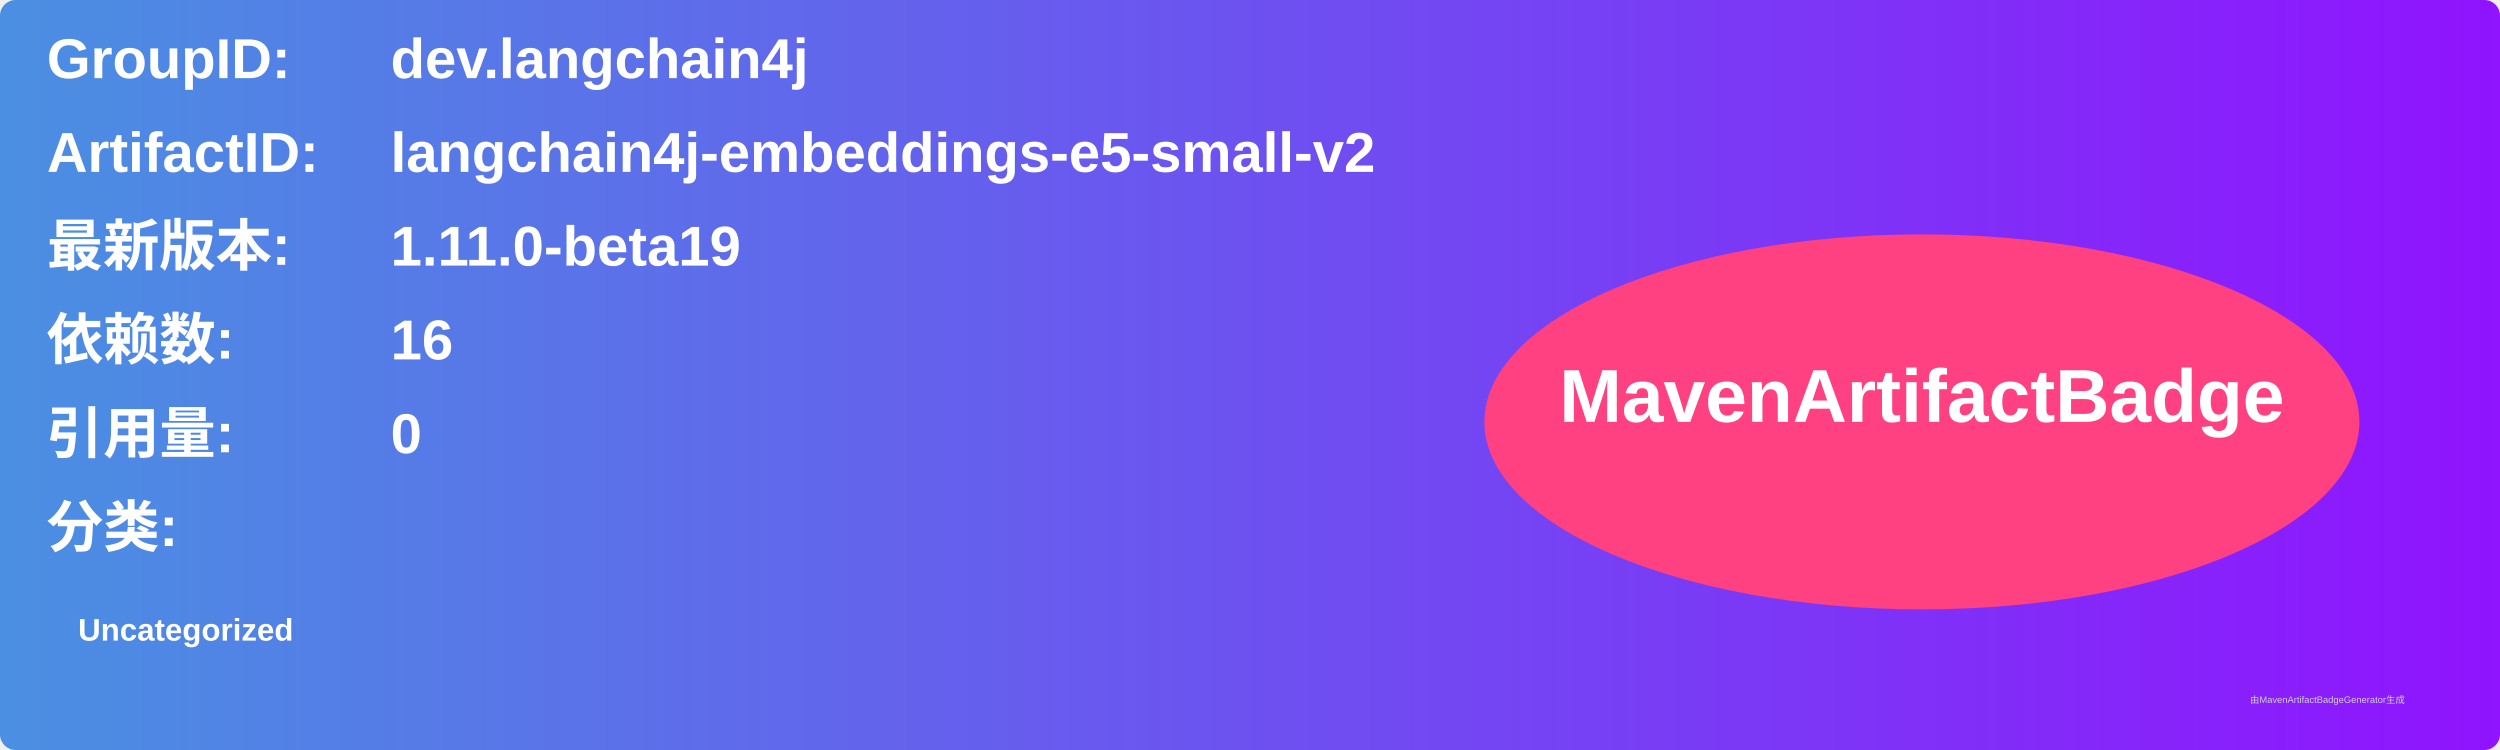
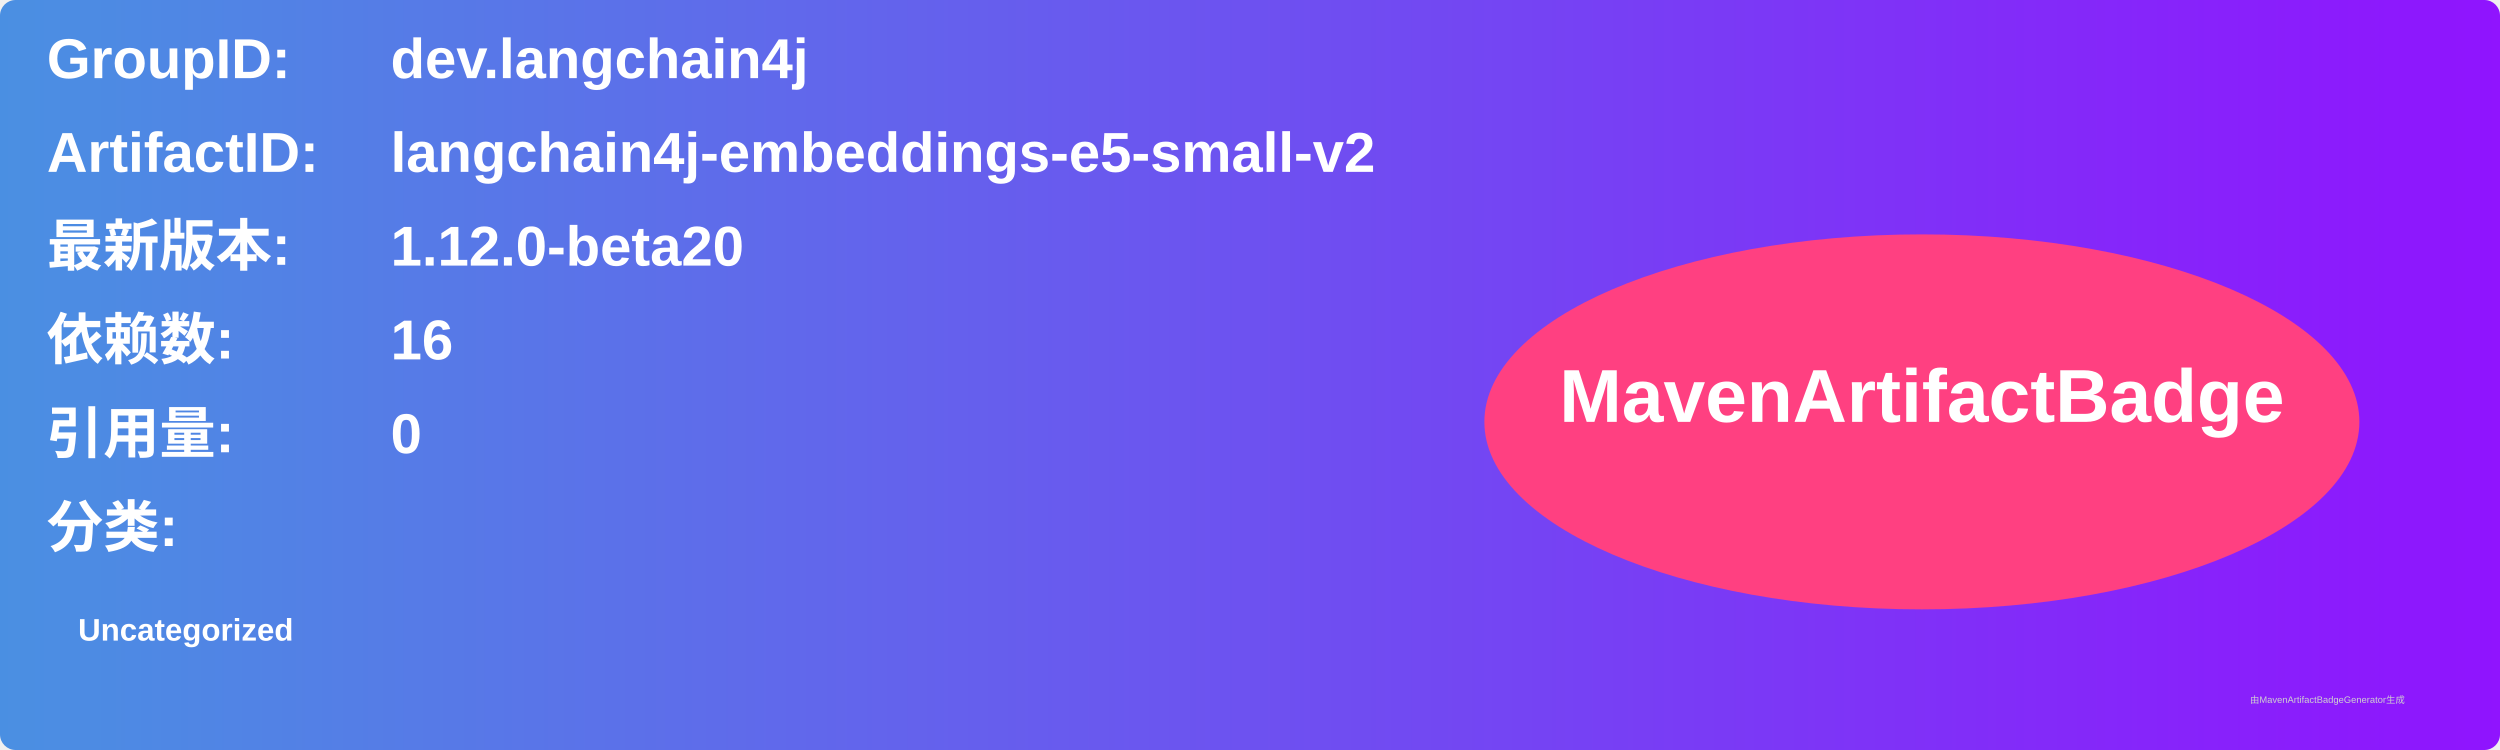
<svg xmlns="http://www.w3.org/2000/svg" width="800" height="240" viewBox="0 0 800 240">
  <linearGradient id="grad" x1="0%" y1="0%" x2="100%" y2="0%">
    <stop offset="0%" stop-color="#4a90e2" />
    <stop offset="100%" stop-color="#9013fe" />
  </linearGradient>
  <rect width="100%" height="100%" rx="5" ry="5" fill="url(#grad)" />
  <g transform="translate(15, 15)">
    <text x="0" y="10" font-family="Arial" font-size="18" fill="white" font-weight="bold" width="260">GroupID:</text>
    <text x="110" y="10" font-family="Arial" font-size="18" fill="white" font-weight="bold" width="460">dev.langchain4j</text>
    <text x="0" y="40" font-family="Arial" font-size="18" fill="white" font-weight="bold" width="260">ArtifactID:</text>
    <text x="110" y="40" font-family="Arial" font-size="18" fill="white" font-weight="bold" width="460">langchain4j-embeddings-e5-small-v2</text>
    <text x="0" y="70" font-family="Arial" font-size="18" fill="white" font-weight="bold">最新版本:</text>
    <text x="110" y="70" font-family="Arial" font-size="18" fill="white" font-weight="bold">
-       <tspan font-weight="bold">1.11.0-beta19</tspan>
+       <tspan font-weight="bold">1.12.0-beta20</tspan>
    </text>
    <text x="0" y="100" font-family="Arial" font-size="18" fill="white" font-weight="bold">依赖数: </text>
    <text x="110" y="100" font-family="Arial" font-size="18" fill="white">
      <tspan font-weight="bold">16</tspan>
    </text>
    <text x="0" y="130" font-family="Arial" font-size="18" fill="white" font-weight="bold">引用量: </text>
    <text x="110" y="130" font-family="Arial" font-size="18" fill="white">
      <tspan font-weight="bold">0</tspan>
    </text>
    <text x="0" y="160" font-family="Arial" font-size="18" fill="white" font-weight="bold">分类:</text>
    <text x="10" y="190" font-family="Arial" font-size="10" fill="white">
      <tspan font-weight="bold">Uncategorized</tspan>
    </text>
    <ellipse cx="600" cy="120" rx="140" ry="60" fill="#ff4081" />
    <text x="600" y="120" text-anchor="middle" font-family="Arial" font-size="24" fill="white" font-weight="bold">MavenArtifactBadge</text>
  </g>
  <text x="720" y="225" font-family="Arial" font-size="3" fill="#d0d0d0">由MavenArtifactBadgeGenerator生成</text>
</svg>
